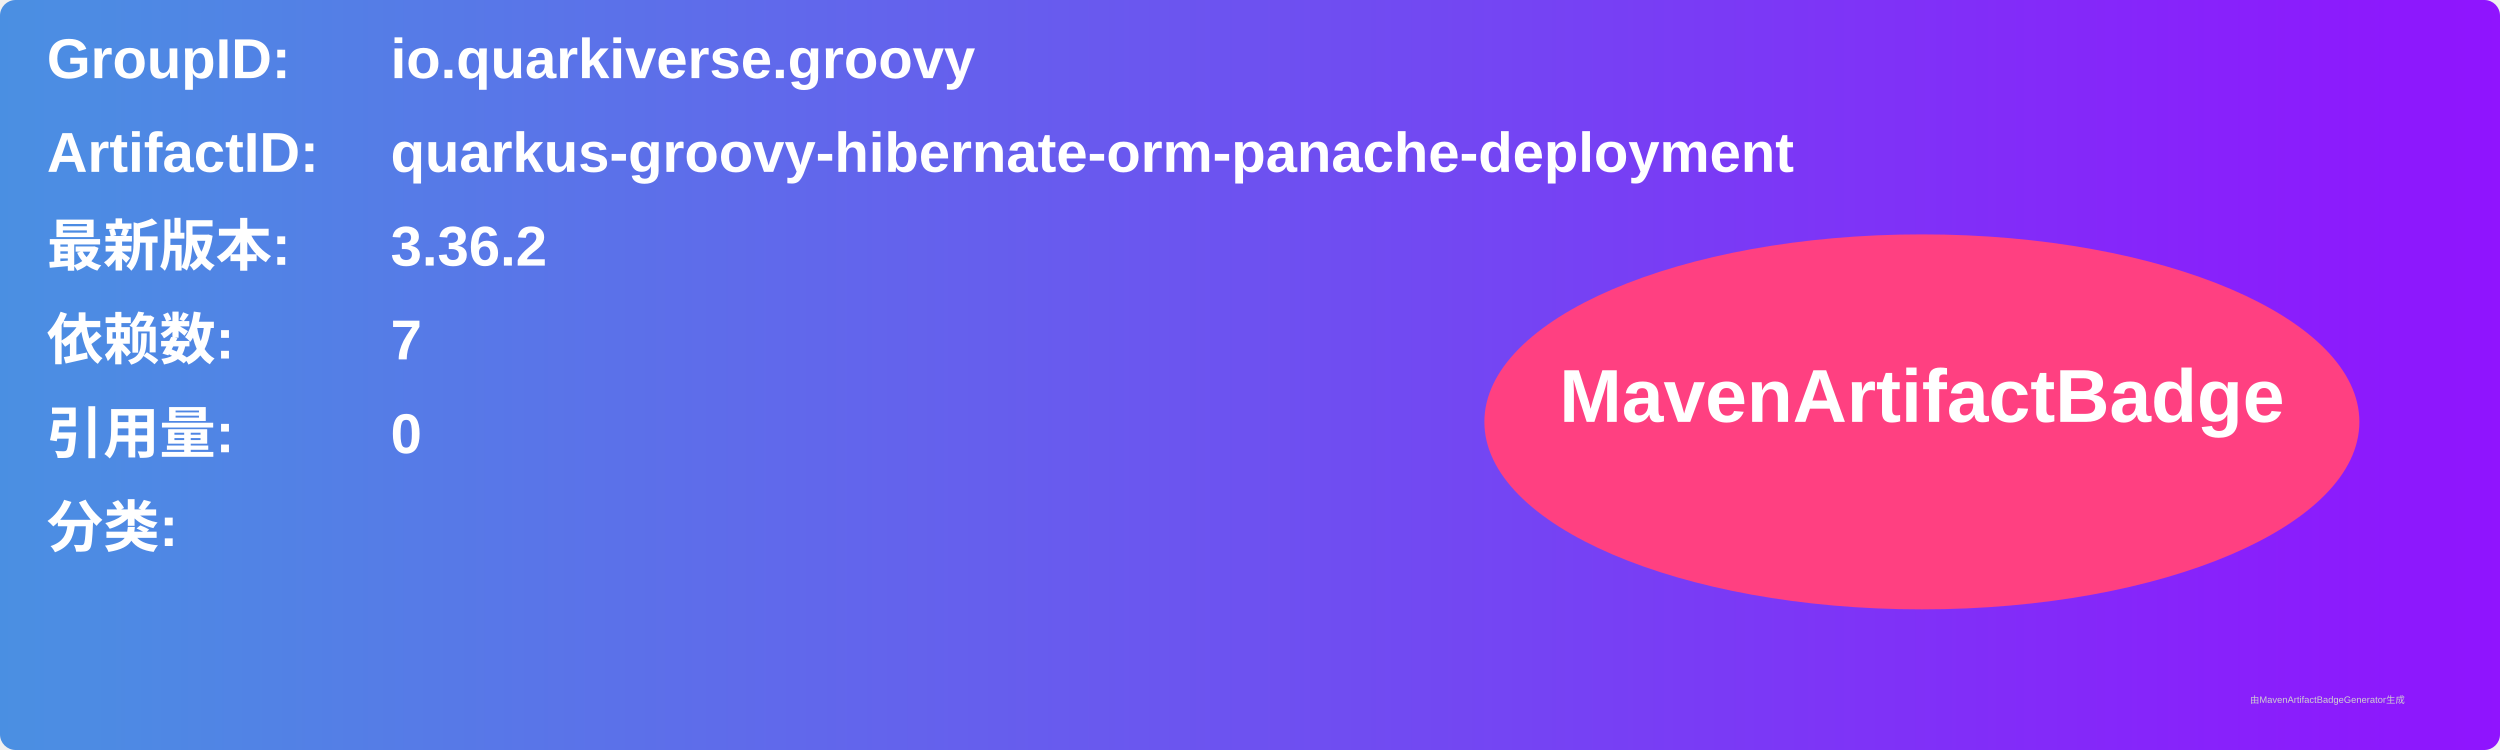
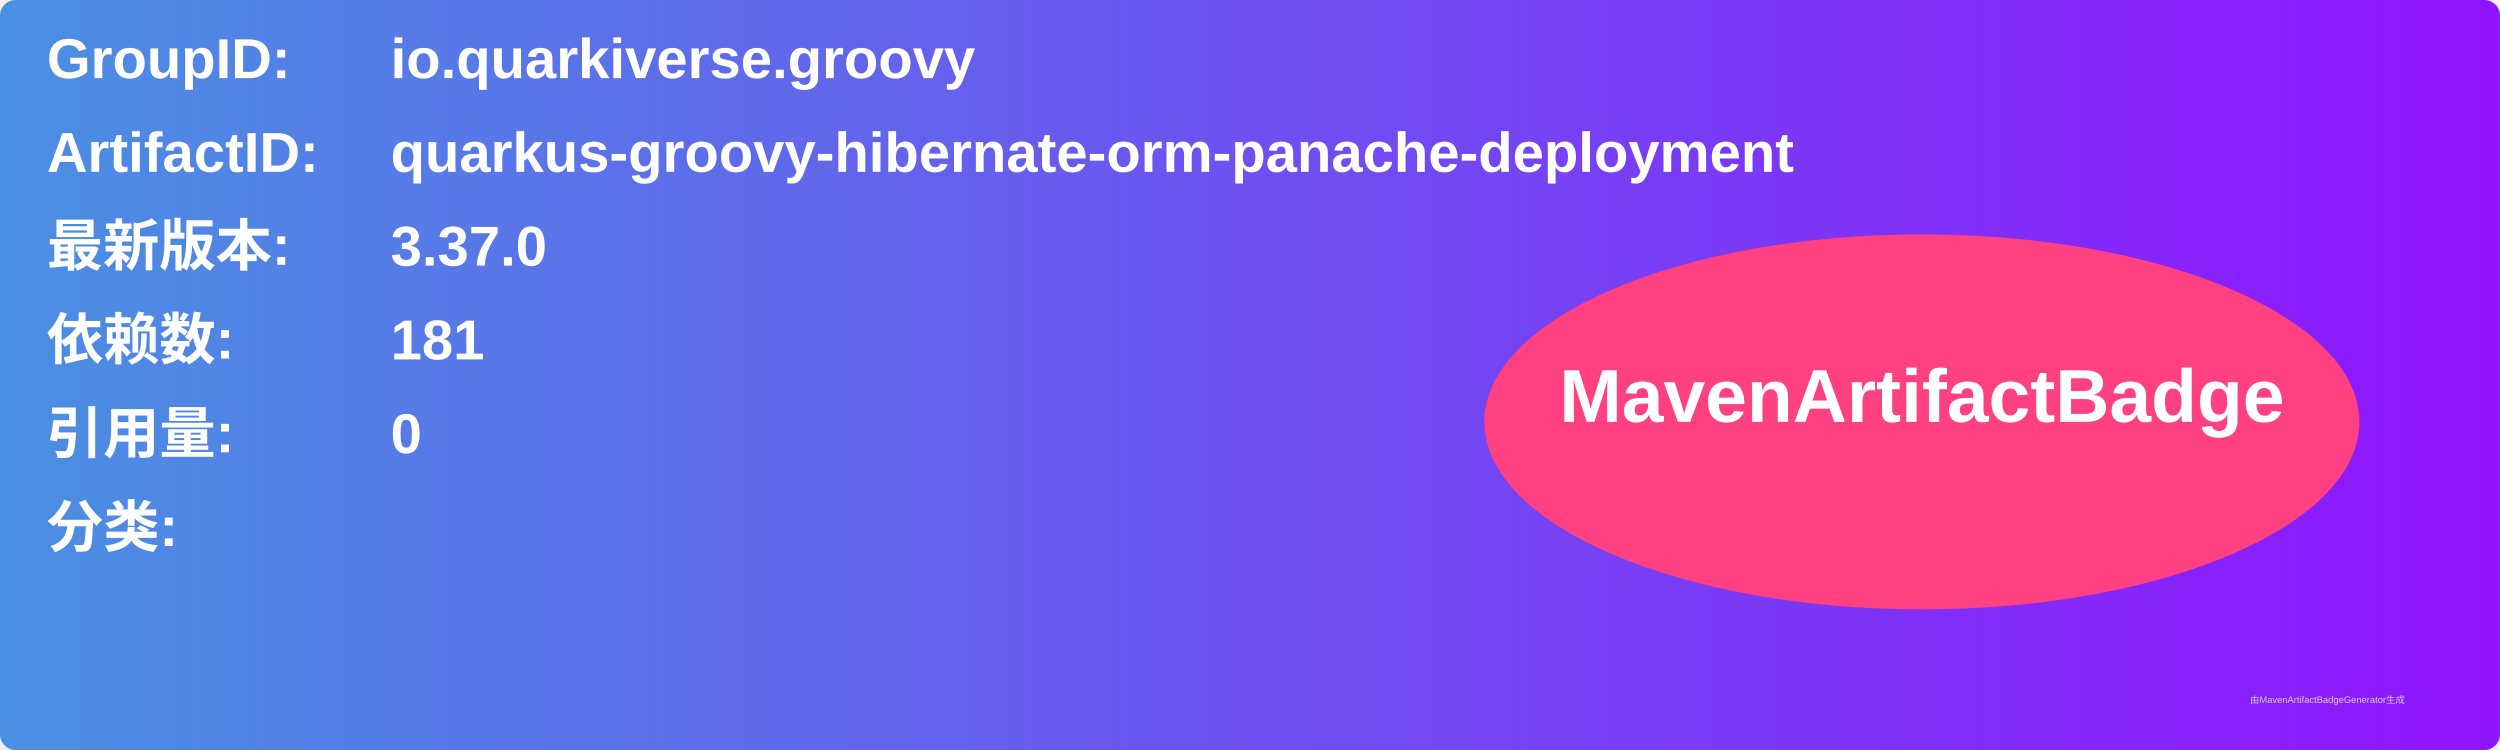
<svg xmlns="http://www.w3.org/2000/svg" width="800" height="240" viewBox="0 0 800 240">
  <linearGradient id="grad" x1="0%" y1="0%" x2="100%" y2="0%">
    <stop offset="0%" stop-color="#4a90e2" />
    <stop offset="100%" stop-color="#9013fe" />
  </linearGradient>
  <rect width="100%" height="100%" rx="5" ry="5" fill="url(#grad)" />
  <g transform="translate(15, 15)">
    <text x="0" y="10" font-family="Arial" font-size="18" fill="white" font-weight="bold" width="260">GroupID:</text>
    <text x="110" y="10" font-family="Arial" font-size="18" fill="white" font-weight="bold" width="460">io.quarkiverse.groovy</text>
    <text x="0" y="40" font-family="Arial" font-size="18" fill="white" font-weight="bold" width="260">ArtifactID:</text>
    <text x="110" y="40" font-family="Arial" font-size="18" fill="white" font-weight="bold" width="460">quarkus-groovy-hibernate-orm-panache-deployment</text>
    <text x="0" y="70" font-family="Arial" font-size="18" fill="white" font-weight="bold">最新版本:</text>
    <text x="110" y="70" font-family="Arial" font-size="18" fill="white" font-weight="bold">
-       <tspan font-weight="bold">3.36.2</tspan>
+       <tspan font-weight="bold">3.37.0</tspan>
    </text>
    <text x="0" y="100" font-family="Arial" font-size="18" fill="white" font-weight="bold">依赖数: </text>
    <text x="110" y="100" font-family="Arial" font-size="18" fill="white">
-       <tspan font-weight="bold">7</tspan>
+       <tspan font-weight="bold">181</tspan>
    </text>
    <text x="0" y="130" font-family="Arial" font-size="18" fill="white" font-weight="bold">引用量: </text>
    <text x="110" y="130" font-family="Arial" font-size="18" fill="white">
      <tspan font-weight="bold">0</tspan>
    </text>
    <text x="0" y="160" font-family="Arial" font-size="18" fill="white" font-weight="bold">分类:</text>
    <text x="10" y="190" font-family="Arial" font-size="10" fill="white">
      <tspan font-weight="bold" />
    </text>
    <ellipse cx="600" cy="120" rx="140" ry="60" fill="#ff4081" />
    <text x="600" y="120" text-anchor="middle" font-family="Arial" font-size="24" fill="white" font-weight="bold">MavenArtifactBadge</text>
  </g>
  <text x="720" y="225" font-family="Arial" font-size="3" fill="#d0d0d0">由MavenArtifactBadgeGenerator生成</text>
</svg>
